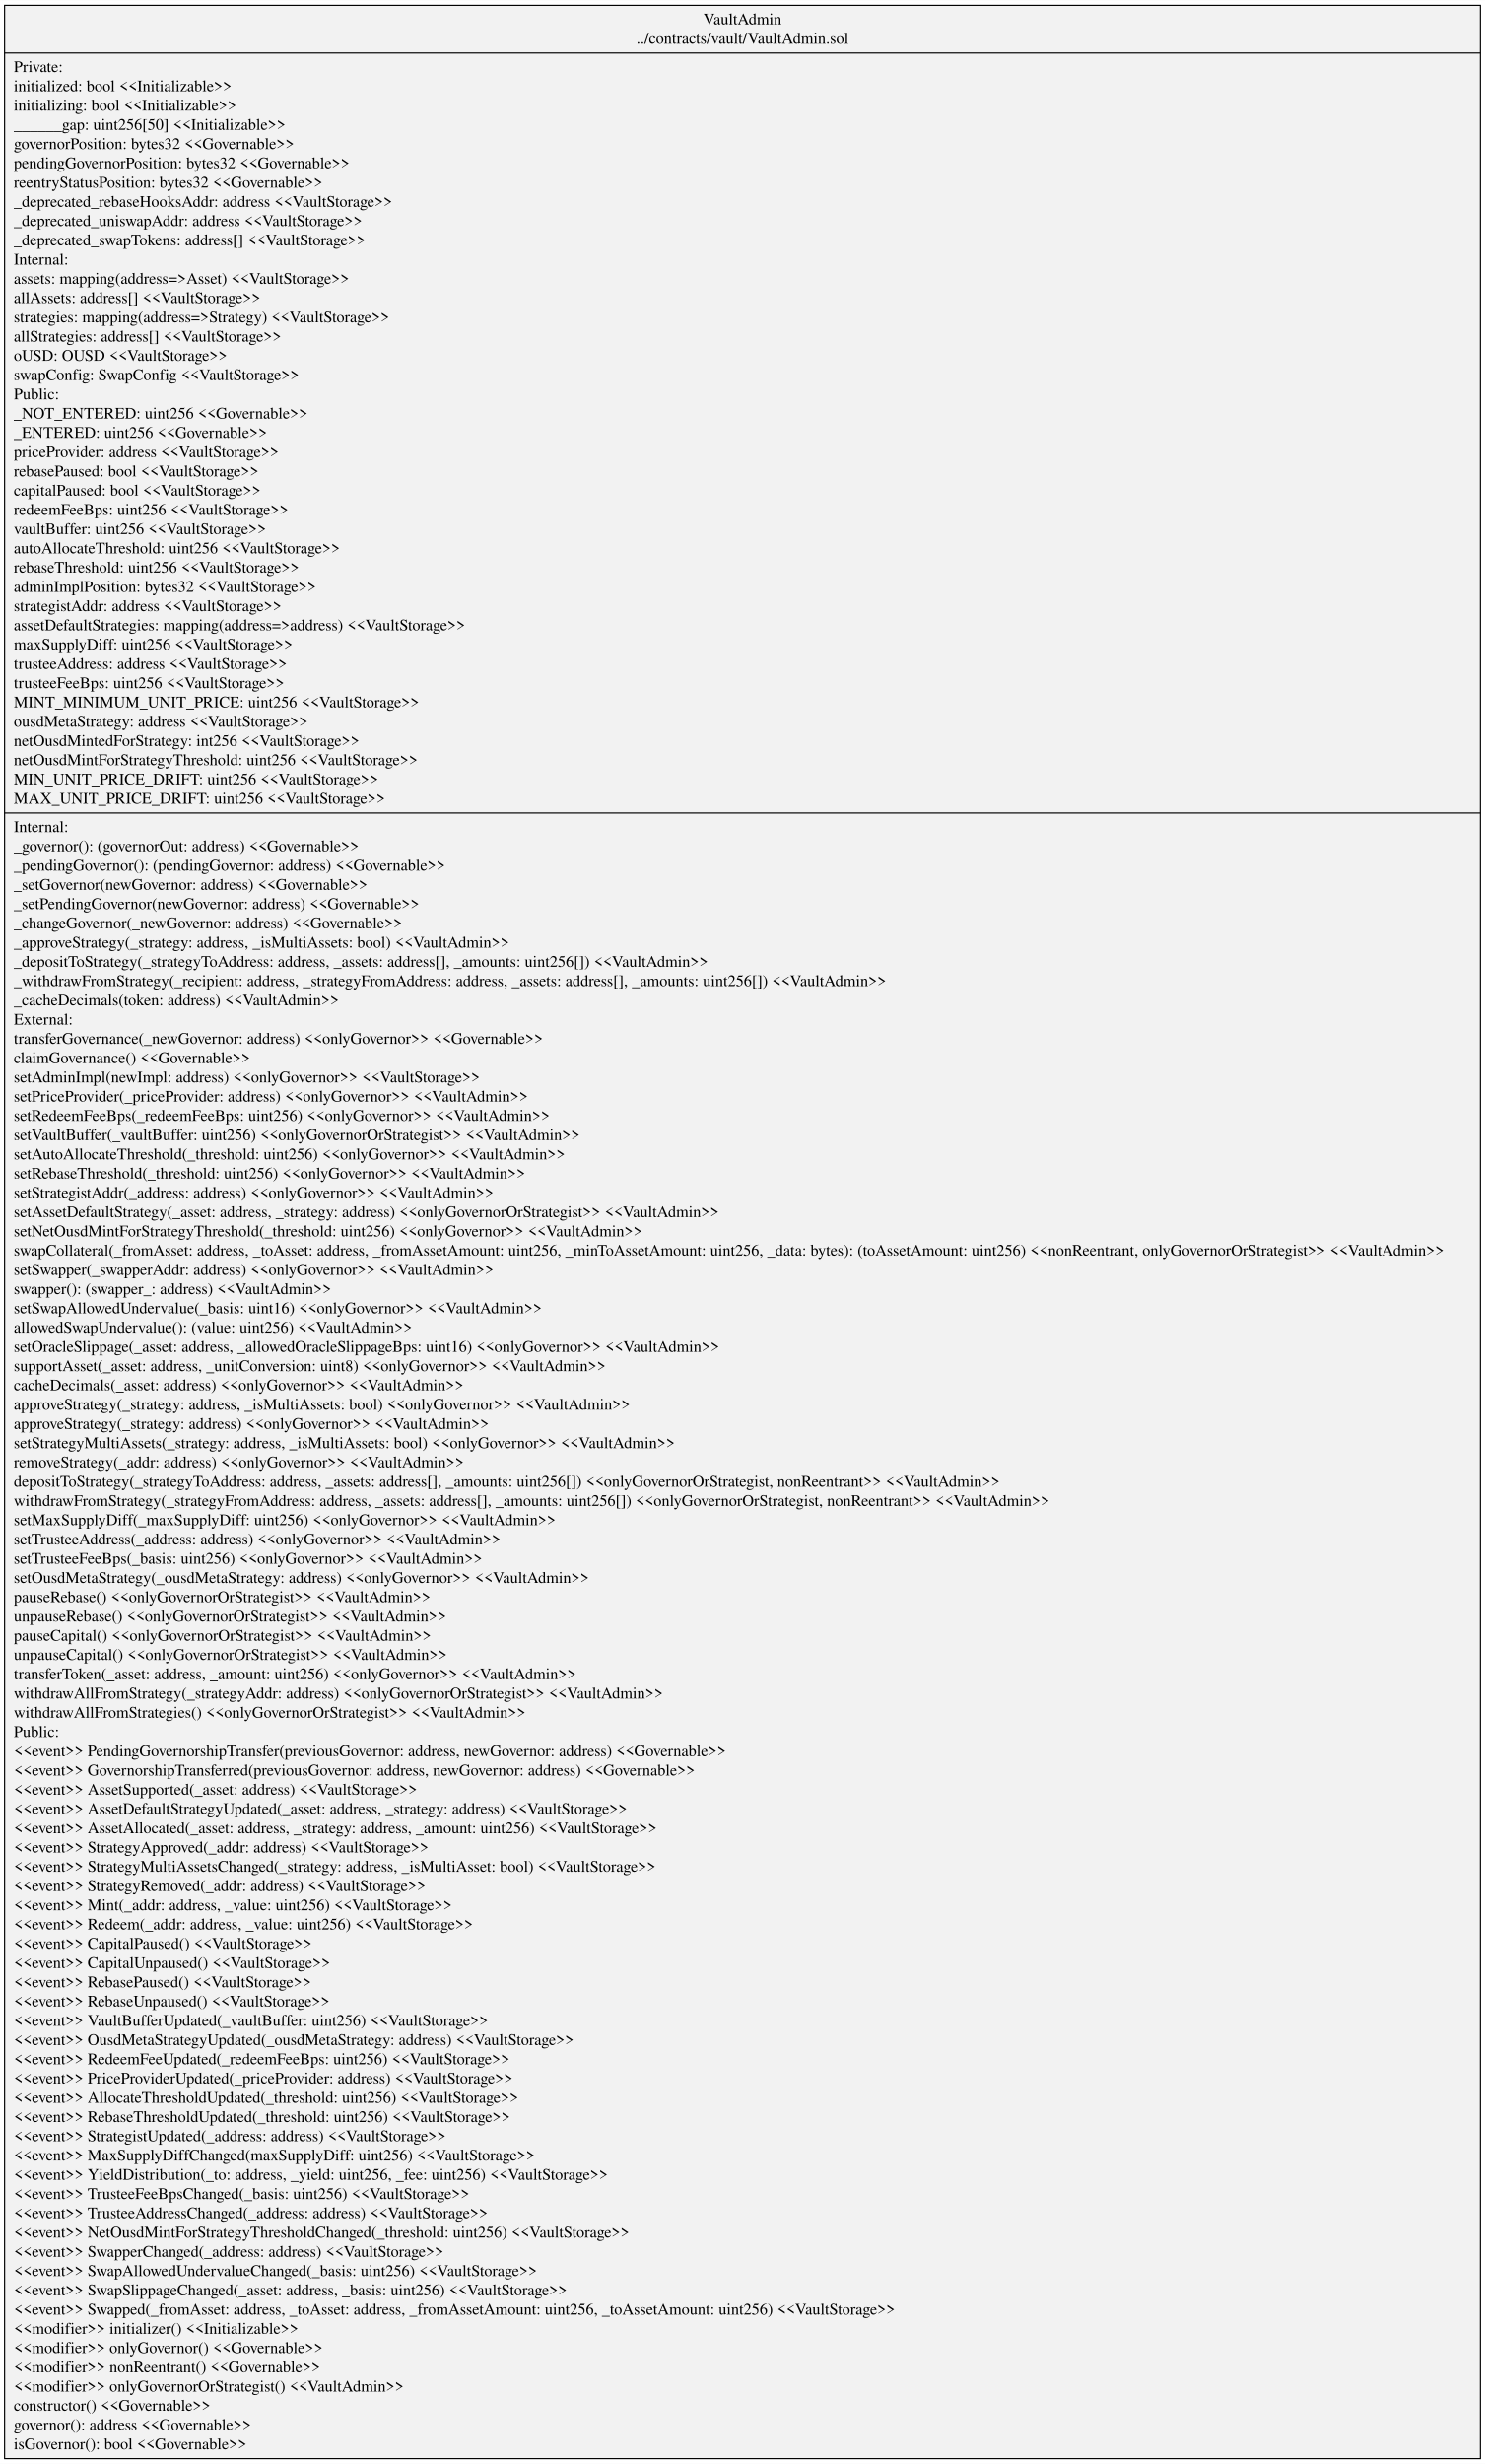
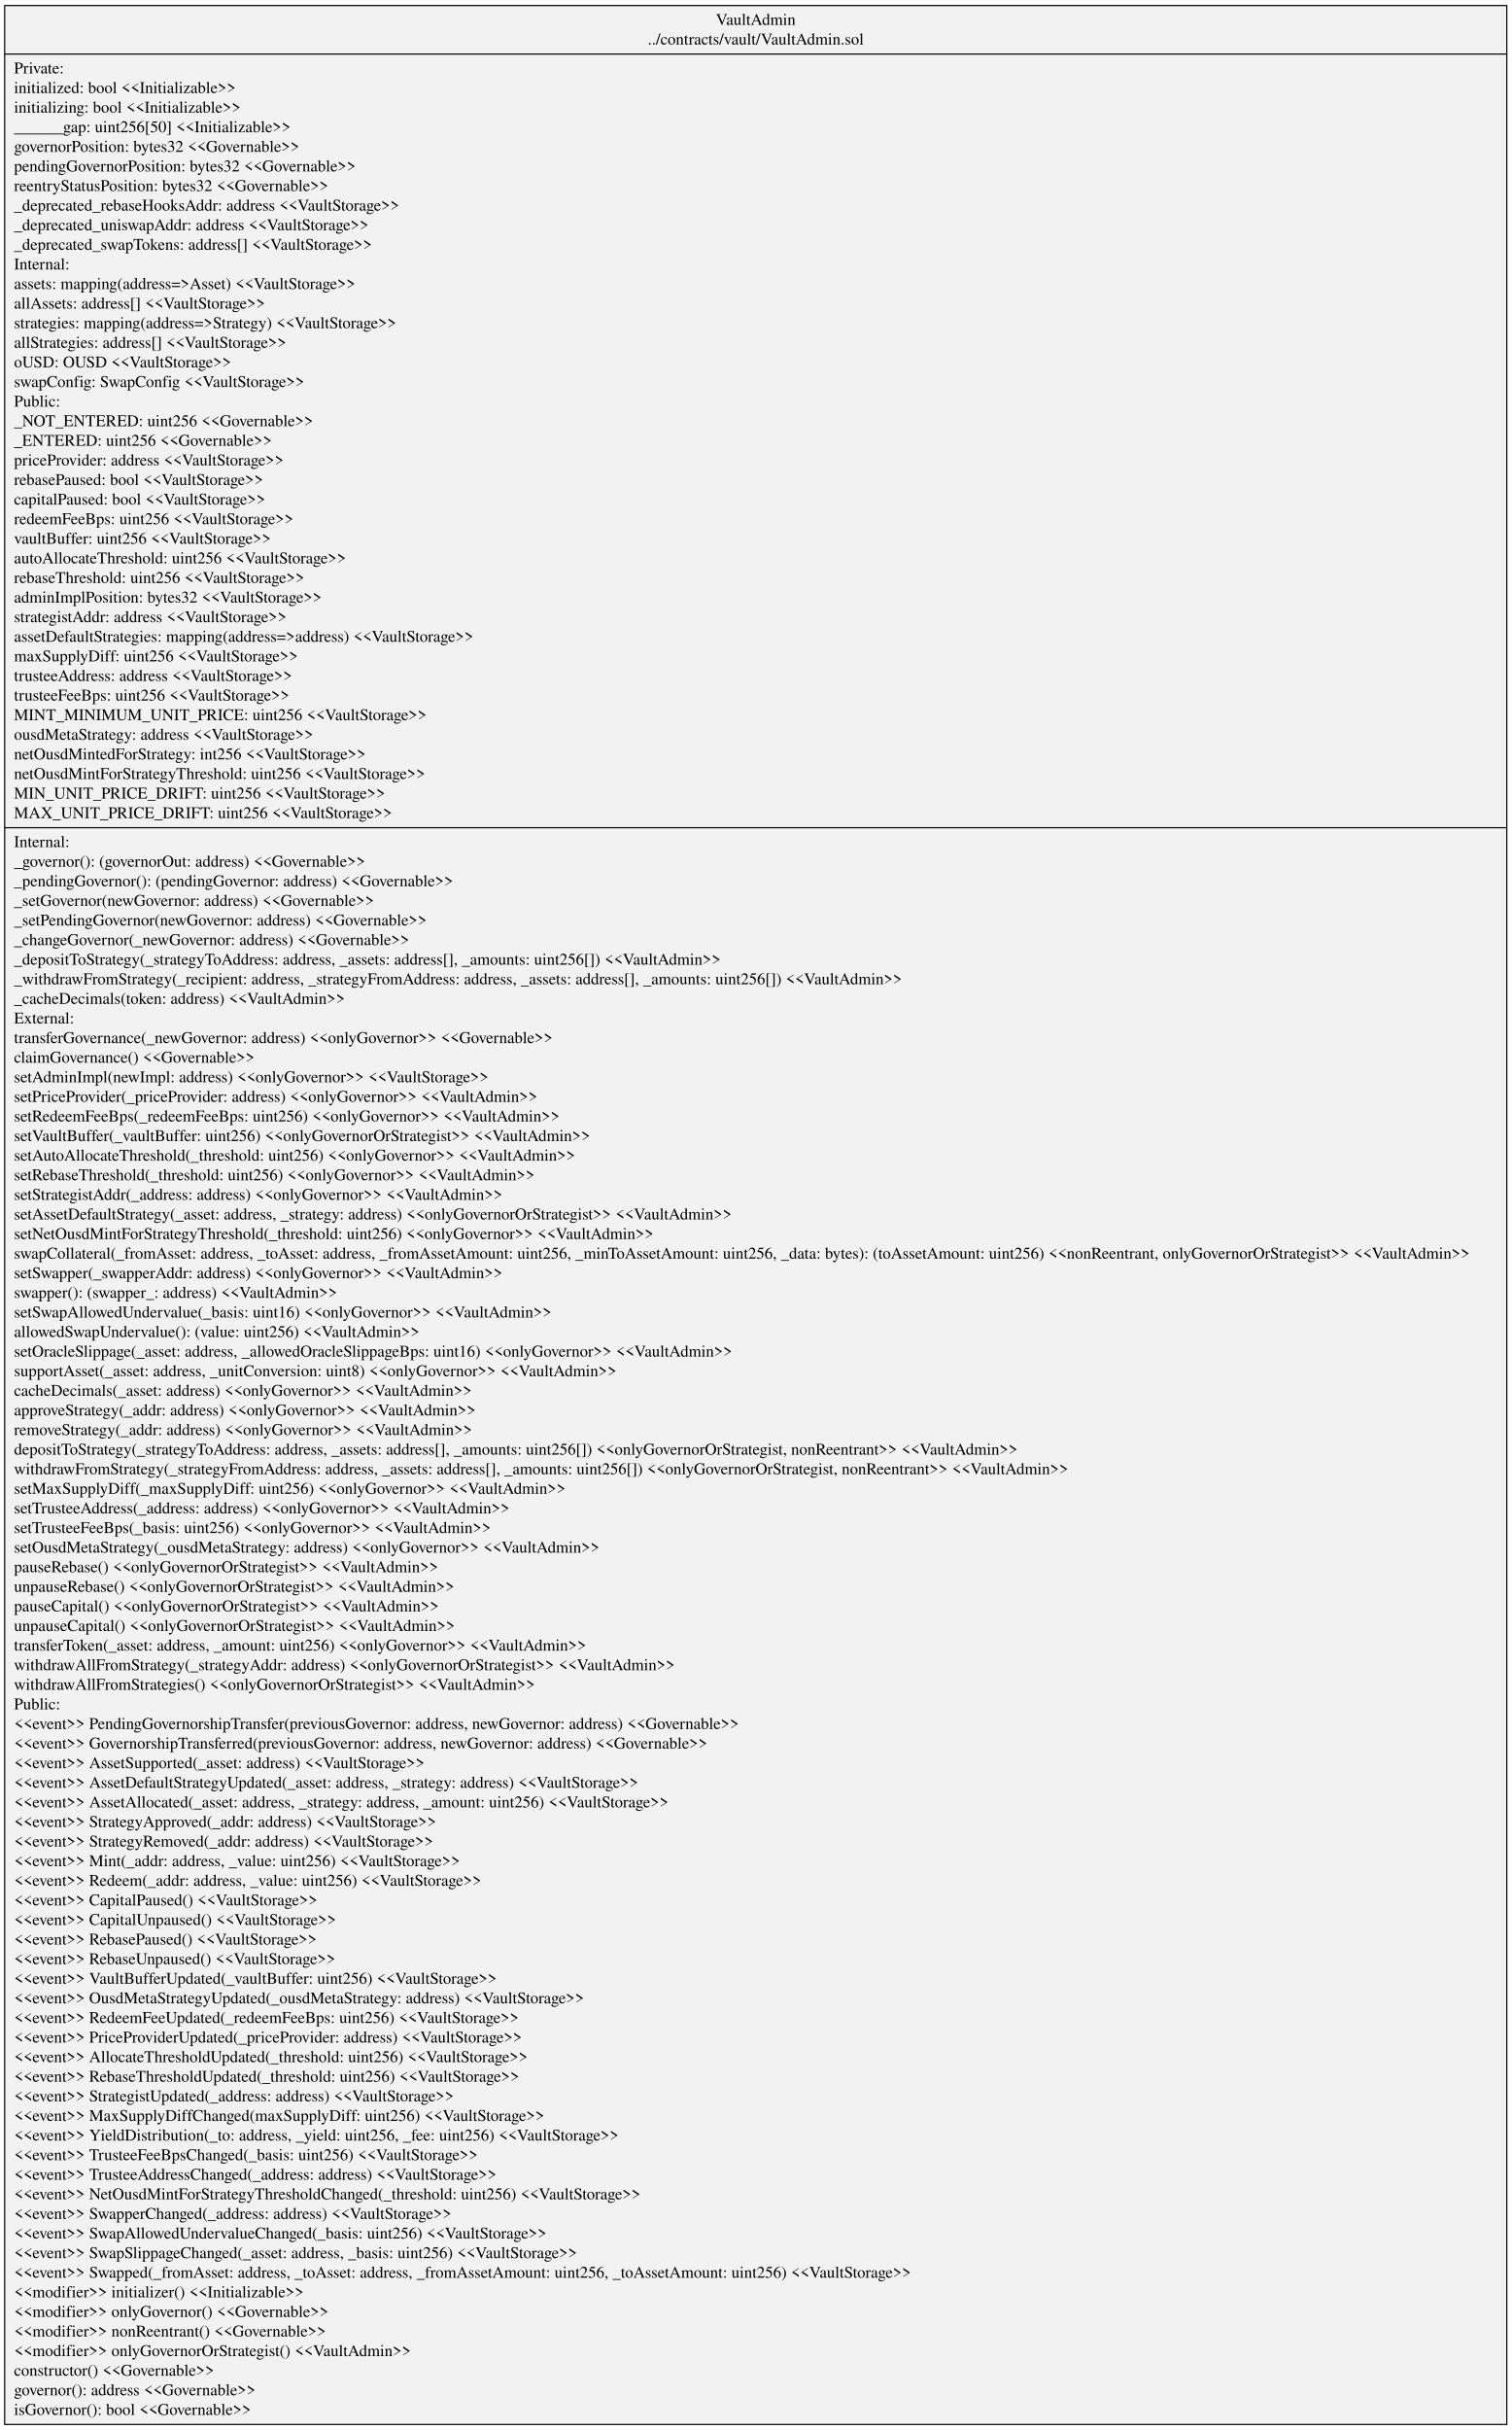
- <svg xmlns="http://www.w3.org/2000/svg" width="1296pt" height="2150pt" viewBox="0.00 0.00 1296.06 2149.80">
-   <g id="graph0" class="graph" transform="scale(1 1) rotate(0) translate(4 2145.8)">
-     <polygon fill="white" stroke="transparent" points="-4,4 -4,-2145.8 1292.06,-2145.8 1292.06,4 -4,4" />
+ <svg xmlns="http://www.w3.org/2000/svg" width="1296pt" height="2083pt" viewBox="0.00 0.00 1296.06 2082.60">
+   <g id="graph0" class="graph" transform="scale(1 1) rotate(0) translate(4 2078.6)">
+     <polygon fill="white" stroke="transparent" points="-4,4 -4,-2078.6 1292.06,-2078.6 1292.06,4 -4,4" />
    <g id="node1" class="node">
-       <polygon fill="#f2f2f2" stroke="black" points="0,-0.5 0,-2141.3 1288.06,-2141.3 1288.06,-0.5 0,-0.5" />
-       <text text-anchor="middle" x="644.03" y="-2124.7" font-family="Times,serif" font-size="14.00">VaultAdmin</text>
-       <text text-anchor="middle" x="644.03" y="-2107.9" font-family="Times,serif" font-size="14.00">../contracts/vault/VaultAdmin.sol</text>
-       <polyline fill="none" stroke="black" points="0,-2099.7 1288.06,-2099.7 " />
-       <text text-anchor="start" x="8" y="-2083.1" font-family="Times,serif" font-size="14.00">Private:</text>
-       <text text-anchor="start" x="8" y="-2066.3" font-family="Times,serif" font-size="14.00">   initialized: bool &lt;&lt;Initializable&gt;&gt;</text>
-       <text text-anchor="start" x="8" y="-2049.5" font-family="Times,serif" font-size="14.00">   initializing: bool &lt;&lt;Initializable&gt;&gt;</text>
-       <text text-anchor="start" x="8" y="-2032.7" font-family="Times,serif" font-size="14.00">   ______gap: uint256[50] &lt;&lt;Initializable&gt;&gt;</text>
-       <text text-anchor="start" x="8" y="-2015.9" font-family="Times,serif" font-size="14.00">   governorPosition: bytes32 &lt;&lt;Governable&gt;&gt;</text>
-       <text text-anchor="start" x="8" y="-1999.1" font-family="Times,serif" font-size="14.00">   pendingGovernorPosition: bytes32 &lt;&lt;Governable&gt;&gt;</text>
-       <text text-anchor="start" x="8" y="-1982.3" font-family="Times,serif" font-size="14.00">   reentryStatusPosition: bytes32 &lt;&lt;Governable&gt;&gt;</text>
-       <text text-anchor="start" x="8" y="-1965.5" font-family="Times,serif" font-size="14.00">   _deprecated_rebaseHooksAddr: address &lt;&lt;VaultStorage&gt;&gt;</text>
-       <text text-anchor="start" x="8" y="-1948.7" font-family="Times,serif" font-size="14.00">   _deprecated_uniswapAddr: address &lt;&lt;VaultStorage&gt;&gt;</text>
-       <text text-anchor="start" x="8" y="-1931.9" font-family="Times,serif" font-size="14.00">   _deprecated_swapTokens: address[] &lt;&lt;VaultStorage&gt;&gt;</text>
-       <text text-anchor="start" x="8" y="-1915.1" font-family="Times,serif" font-size="14.00">Internal:</text>
-       <text text-anchor="start" x="8" y="-1898.3" font-family="Times,serif" font-size="14.00">   assets: mapping(address=&gt;Asset) &lt;&lt;VaultStorage&gt;&gt;</text>
-       <text text-anchor="start" x="8" y="-1881.5" font-family="Times,serif" font-size="14.00">   allAssets: address[] &lt;&lt;VaultStorage&gt;&gt;</text>
-       <text text-anchor="start" x="8" y="-1864.7" font-family="Times,serif" font-size="14.00">   strategies: mapping(address=&gt;Strategy) &lt;&lt;VaultStorage&gt;&gt;</text>
-       <text text-anchor="start" x="8" y="-1847.9" font-family="Times,serif" font-size="14.00">   allStrategies: address[] &lt;&lt;VaultStorage&gt;&gt;</text>
-       <text text-anchor="start" x="8" y="-1831.1" font-family="Times,serif" font-size="14.00">   oUSD: OUSD &lt;&lt;VaultStorage&gt;&gt;</text>
-       <text text-anchor="start" x="8" y="-1814.3" font-family="Times,serif" font-size="14.00">   swapConfig: SwapConfig &lt;&lt;VaultStorage&gt;&gt;</text>
-       <text text-anchor="start" x="8" y="-1797.5" font-family="Times,serif" font-size="14.00">Public:</text>
-       <text text-anchor="start" x="8" y="-1780.7" font-family="Times,serif" font-size="14.00">   _NOT_ENTERED: uint256 &lt;&lt;Governable&gt;&gt;</text>
-       <text text-anchor="start" x="8" y="-1763.9" font-family="Times,serif" font-size="14.00">   _ENTERED: uint256 &lt;&lt;Governable&gt;&gt;</text>
-       <text text-anchor="start" x="8" y="-1747.1" font-family="Times,serif" font-size="14.00">   priceProvider: address &lt;&lt;VaultStorage&gt;&gt;</text>
-       <text text-anchor="start" x="8" y="-1730.3" font-family="Times,serif" font-size="14.00">   rebasePaused: bool &lt;&lt;VaultStorage&gt;&gt;</text>
-       <text text-anchor="start" x="8" y="-1713.5" font-family="Times,serif" font-size="14.00">   capitalPaused: bool &lt;&lt;VaultStorage&gt;&gt;</text>
-       <text text-anchor="start" x="8" y="-1696.7" font-family="Times,serif" font-size="14.00">   redeemFeeBps: uint256 &lt;&lt;VaultStorage&gt;&gt;</text>
-       <text text-anchor="start" x="8" y="-1679.9" font-family="Times,serif" font-size="14.00">   vaultBuffer: uint256 &lt;&lt;VaultStorage&gt;&gt;</text>
-       <text text-anchor="start" x="8" y="-1663.1" font-family="Times,serif" font-size="14.00">   autoAllocateThreshold: uint256 &lt;&lt;VaultStorage&gt;&gt;</text>
-       <text text-anchor="start" x="8" y="-1646.3" font-family="Times,serif" font-size="14.00">   rebaseThreshold: uint256 &lt;&lt;VaultStorage&gt;&gt;</text>
-       <text text-anchor="start" x="8" y="-1629.5" font-family="Times,serif" font-size="14.00">   adminImplPosition: bytes32 &lt;&lt;VaultStorage&gt;&gt;</text>
-       <text text-anchor="start" x="8" y="-1612.7" font-family="Times,serif" font-size="14.00">   strategistAddr: address &lt;&lt;VaultStorage&gt;&gt;</text>
-       <text text-anchor="start" x="8" y="-1595.9" font-family="Times,serif" font-size="14.00">   assetDefaultStrategies: mapping(address=&gt;address) &lt;&lt;VaultStorage&gt;&gt;</text>
-       <text text-anchor="start" x="8" y="-1579.1" font-family="Times,serif" font-size="14.00">   maxSupplyDiff: uint256 &lt;&lt;VaultStorage&gt;&gt;</text>
-       <text text-anchor="start" x="8" y="-1562.3" font-family="Times,serif" font-size="14.00">   trusteeAddress: address &lt;&lt;VaultStorage&gt;&gt;</text>
-       <text text-anchor="start" x="8" y="-1545.5" font-family="Times,serif" font-size="14.00">   trusteeFeeBps: uint256 &lt;&lt;VaultStorage&gt;&gt;</text>
-       <text text-anchor="start" x="8" y="-1528.7" font-family="Times,serif" font-size="14.00">   MINT_MINIMUM_UNIT_PRICE: uint256 &lt;&lt;VaultStorage&gt;&gt;</text>
-       <text text-anchor="start" x="8" y="-1511.9" font-family="Times,serif" font-size="14.00">   ousdMetaStrategy: address &lt;&lt;VaultStorage&gt;&gt;</text>
-       <text text-anchor="start" x="8" y="-1495.1" font-family="Times,serif" font-size="14.00">   netOusdMintedForStrategy: int256 &lt;&lt;VaultStorage&gt;&gt;</text>
-       <text text-anchor="start" x="8" y="-1478.3" font-family="Times,serif" font-size="14.00">   netOusdMintForStrategyThreshold: uint256 &lt;&lt;VaultStorage&gt;&gt;</text>
-       <text text-anchor="start" x="8" y="-1461.5" font-family="Times,serif" font-size="14.00">   MIN_UNIT_PRICE_DRIFT: uint256 &lt;&lt;VaultStorage&gt;&gt;</text>
-       <text text-anchor="start" x="8" y="-1444.7" font-family="Times,serif" font-size="14.00">   MAX_UNIT_PRICE_DRIFT: uint256 &lt;&lt;VaultStorage&gt;&gt;</text>
-       <polyline fill="none" stroke="black" points="0,-1436.5 1288.06,-1436.5 " />
-       <text text-anchor="start" x="8" y="-1419.9" font-family="Times,serif" font-size="14.00">Internal:</text>
-       <text text-anchor="start" x="8" y="-1403.1" font-family="Times,serif" font-size="14.00">    _governor(): (governorOut: address) &lt;&lt;Governable&gt;&gt;</text>
-       <text text-anchor="start" x="8" y="-1386.3" font-family="Times,serif" font-size="14.00">    _pendingGovernor(): (pendingGovernor: address) &lt;&lt;Governable&gt;&gt;</text>
-       <text text-anchor="start" x="8" y="-1369.5" font-family="Times,serif" font-size="14.00">    _setGovernor(newGovernor: address) &lt;&lt;Governable&gt;&gt;</text>
-       <text text-anchor="start" x="8" y="-1352.7" font-family="Times,serif" font-size="14.00">    _setPendingGovernor(newGovernor: address) &lt;&lt;Governable&gt;&gt;</text>
-       <text text-anchor="start" x="8" y="-1335.9" font-family="Times,serif" font-size="14.00">    _changeGovernor(_newGovernor: address) &lt;&lt;Governable&gt;&gt;</text>
-       <text text-anchor="start" x="8" y="-1319.1" font-family="Times,serif" font-size="14.00">    _approveStrategy(_strategy: address, _isMultiAssets: bool) &lt;&lt;VaultAdmin&gt;&gt;</text>
-       <text text-anchor="start" x="8" y="-1302.3" font-family="Times,serif" font-size="14.00">    _depositToStrategy(_strategyToAddress: address, _assets: address[], _amounts: uint256[]) &lt;&lt;VaultAdmin&gt;&gt;</text>
-       <text text-anchor="start" x="8" y="-1285.5" font-family="Times,serif" font-size="14.00">    _withdrawFromStrategy(_recipient: address, _strategyFromAddress: address, _assets: address[], _amounts: uint256[]) &lt;&lt;VaultAdmin&gt;&gt;</text>
-       <text text-anchor="start" x="8" y="-1268.7" font-family="Times,serif" font-size="14.00">    _cacheDecimals(token: address) &lt;&lt;VaultAdmin&gt;&gt;</text>
-       <text text-anchor="start" x="8" y="-1251.9" font-family="Times,serif" font-size="14.00">External:</text>
-       <text text-anchor="start" x="8" y="-1235.1" font-family="Times,serif" font-size="14.00">    transferGovernance(_newGovernor: address) &lt;&lt;onlyGovernor&gt;&gt; &lt;&lt;Governable&gt;&gt;</text>
-       <text text-anchor="start" x="8" y="-1218.3" font-family="Times,serif" font-size="14.00">    claimGovernance() &lt;&lt;Governable&gt;&gt;</text>
-       <text text-anchor="start" x="8" y="-1201.5" font-family="Times,serif" font-size="14.00">    setAdminImpl(newImpl: address) &lt;&lt;onlyGovernor&gt;&gt; &lt;&lt;VaultStorage&gt;&gt;</text>
-       <text text-anchor="start" x="8" y="-1184.7" font-family="Times,serif" font-size="14.00">    setPriceProvider(_priceProvider: address) &lt;&lt;onlyGovernor&gt;&gt; &lt;&lt;VaultAdmin&gt;&gt;</text>
-       <text text-anchor="start" x="8" y="-1167.9" font-family="Times,serif" font-size="14.00">    setRedeemFeeBps(_redeemFeeBps: uint256) &lt;&lt;onlyGovernor&gt;&gt; &lt;&lt;VaultAdmin&gt;&gt;</text>
-       <text text-anchor="start" x="8" y="-1151.1" font-family="Times,serif" font-size="14.00">    setVaultBuffer(_vaultBuffer: uint256) &lt;&lt;onlyGovernorOrStrategist&gt;&gt; &lt;&lt;VaultAdmin&gt;&gt;</text>
-       <text text-anchor="start" x="8" y="-1134.3" font-family="Times,serif" font-size="14.00">    setAutoAllocateThreshold(_threshold: uint256) &lt;&lt;onlyGovernor&gt;&gt; &lt;&lt;VaultAdmin&gt;&gt;</text>
-       <text text-anchor="start" x="8" y="-1117.5" font-family="Times,serif" font-size="14.00">    setRebaseThreshold(_threshold: uint256) &lt;&lt;onlyGovernor&gt;&gt; &lt;&lt;VaultAdmin&gt;&gt;</text>
-       <text text-anchor="start" x="8" y="-1100.7" font-family="Times,serif" font-size="14.00">    setStrategistAddr(_address: address) &lt;&lt;onlyGovernor&gt;&gt; &lt;&lt;VaultAdmin&gt;&gt;</text>
-       <text text-anchor="start" x="8" y="-1083.9" font-family="Times,serif" font-size="14.00">    setAssetDefaultStrategy(_asset: address, _strategy: address) &lt;&lt;onlyGovernorOrStrategist&gt;&gt; &lt;&lt;VaultAdmin&gt;&gt;</text>
-       <text text-anchor="start" x="8" y="-1067.1" font-family="Times,serif" font-size="14.00">    setNetOusdMintForStrategyThreshold(_threshold: uint256) &lt;&lt;onlyGovernor&gt;&gt; &lt;&lt;VaultAdmin&gt;&gt;</text>
-       <text text-anchor="start" x="8" y="-1050.3" font-family="Times,serif" font-size="14.00">    swapCollateral(_fromAsset: address, _toAsset: address, _fromAssetAmount: uint256, _minToAssetAmount: uint256, _data: bytes): (toAssetAmount: uint256) &lt;&lt;nonReentrant, onlyGovernorOrStrategist&gt;&gt; &lt;&lt;VaultAdmin&gt;&gt;</text>
-       <text text-anchor="start" x="8" y="-1033.5" font-family="Times,serif" font-size="14.00">    setSwapper(_swapperAddr: address) &lt;&lt;onlyGovernor&gt;&gt; &lt;&lt;VaultAdmin&gt;&gt;</text>
-       <text text-anchor="start" x="8" y="-1016.7" font-family="Times,serif" font-size="14.00">    swapper(): (swapper_: address) &lt;&lt;VaultAdmin&gt;&gt;</text>
-       <text text-anchor="start" x="8" y="-999.9" font-family="Times,serif" font-size="14.00">    setSwapAllowedUndervalue(_basis: uint16) &lt;&lt;onlyGovernor&gt;&gt; &lt;&lt;VaultAdmin&gt;&gt;</text>
-       <text text-anchor="start" x="8" y="-983.1" font-family="Times,serif" font-size="14.00">    allowedSwapUndervalue(): (value: uint256) &lt;&lt;VaultAdmin&gt;&gt;</text>
-       <text text-anchor="start" x="8" y="-966.3" font-family="Times,serif" font-size="14.00">    setOracleSlippage(_asset: address, _allowedOracleSlippageBps: uint16) &lt;&lt;onlyGovernor&gt;&gt; &lt;&lt;VaultAdmin&gt;&gt;</text>
-       <text text-anchor="start" x="8" y="-949.5" font-family="Times,serif" font-size="14.00">    supportAsset(_asset: address, _unitConversion: uint8) &lt;&lt;onlyGovernor&gt;&gt; &lt;&lt;VaultAdmin&gt;&gt;</text>
-       <text text-anchor="start" x="8" y="-932.7" font-family="Times,serif" font-size="14.00">    cacheDecimals(_asset: address) &lt;&lt;onlyGovernor&gt;&gt; &lt;&lt;VaultAdmin&gt;&gt;</text>
-       <text text-anchor="start" x="8" y="-915.9" font-family="Times,serif" font-size="14.00">    approveStrategy(_strategy: address, _isMultiAssets: bool) &lt;&lt;onlyGovernor&gt;&gt; &lt;&lt;VaultAdmin&gt;&gt;</text>
-       <text text-anchor="start" x="8" y="-899.1" font-family="Times,serif" font-size="14.00">    approveStrategy(_strategy: address) &lt;&lt;onlyGovernor&gt;&gt; &lt;&lt;VaultAdmin&gt;&gt;</text>
-       <text text-anchor="start" x="8" y="-882.3" font-family="Times,serif" font-size="14.00">    setStrategyMultiAssets(_strategy: address, _isMultiAssets: bool) &lt;&lt;onlyGovernor&gt;&gt; &lt;&lt;VaultAdmin&gt;&gt;</text>
-       <text text-anchor="start" x="8" y="-865.5" font-family="Times,serif" font-size="14.00">    removeStrategy(_addr: address) &lt;&lt;onlyGovernor&gt;&gt; &lt;&lt;VaultAdmin&gt;&gt;</text>
-       <text text-anchor="start" x="8" y="-848.7" font-family="Times,serif" font-size="14.00">    depositToStrategy(_strategyToAddress: address, _assets: address[], _amounts: uint256[]) &lt;&lt;onlyGovernorOrStrategist, nonReentrant&gt;&gt; &lt;&lt;VaultAdmin&gt;&gt;</text>
-       <text text-anchor="start" x="8" y="-831.9" font-family="Times,serif" font-size="14.00">    withdrawFromStrategy(_strategyFromAddress: address, _assets: address[], _amounts: uint256[]) &lt;&lt;onlyGovernorOrStrategist, nonReentrant&gt;&gt; &lt;&lt;VaultAdmin&gt;&gt;</text>
-       <text text-anchor="start" x="8" y="-815.1" font-family="Times,serif" font-size="14.00">    setMaxSupplyDiff(_maxSupplyDiff: uint256) &lt;&lt;onlyGovernor&gt;&gt; &lt;&lt;VaultAdmin&gt;&gt;</text>
-       <text text-anchor="start" x="8" y="-798.3" font-family="Times,serif" font-size="14.00">    setTrusteeAddress(_address: address) &lt;&lt;onlyGovernor&gt;&gt; &lt;&lt;VaultAdmin&gt;&gt;</text>
-       <text text-anchor="start" x="8" y="-781.5" font-family="Times,serif" font-size="14.00">    setTrusteeFeeBps(_basis: uint256) &lt;&lt;onlyGovernor&gt;&gt; &lt;&lt;VaultAdmin&gt;&gt;</text>
-       <text text-anchor="start" x="8" y="-764.7" font-family="Times,serif" font-size="14.00">    setOusdMetaStrategy(_ousdMetaStrategy: address) &lt;&lt;onlyGovernor&gt;&gt; &lt;&lt;VaultAdmin&gt;&gt;</text>
-       <text text-anchor="start" x="8" y="-747.9" font-family="Times,serif" font-size="14.00">    pauseRebase() &lt;&lt;onlyGovernorOrStrategist&gt;&gt; &lt;&lt;VaultAdmin&gt;&gt;</text>
-       <text text-anchor="start" x="8" y="-731.1" font-family="Times,serif" font-size="14.00">    unpauseRebase() &lt;&lt;onlyGovernorOrStrategist&gt;&gt; &lt;&lt;VaultAdmin&gt;&gt;</text>
-       <text text-anchor="start" x="8" y="-714.3" font-family="Times,serif" font-size="14.00">    pauseCapital() &lt;&lt;onlyGovernorOrStrategist&gt;&gt; &lt;&lt;VaultAdmin&gt;&gt;</text>
-       <text text-anchor="start" x="8" y="-697.5" font-family="Times,serif" font-size="14.00">    unpauseCapital() &lt;&lt;onlyGovernorOrStrategist&gt;&gt; &lt;&lt;VaultAdmin&gt;&gt;</text>
-       <text text-anchor="start" x="8" y="-680.7" font-family="Times,serif" font-size="14.00">    transferToken(_asset: address, _amount: uint256) &lt;&lt;onlyGovernor&gt;&gt; &lt;&lt;VaultAdmin&gt;&gt;</text>
-       <text text-anchor="start" x="8" y="-663.9" font-family="Times,serif" font-size="14.00">    withdrawAllFromStrategy(_strategyAddr: address) &lt;&lt;onlyGovernorOrStrategist&gt;&gt; &lt;&lt;VaultAdmin&gt;&gt;</text>
-       <text text-anchor="start" x="8" y="-647.1" font-family="Times,serif" font-size="14.00">    withdrawAllFromStrategies() &lt;&lt;onlyGovernorOrStrategist&gt;&gt; &lt;&lt;VaultAdmin&gt;&gt;</text>
-       <text text-anchor="start" x="8" y="-630.3" font-family="Times,serif" font-size="14.00">Public:</text>
-       <text text-anchor="start" x="8" y="-613.5" font-family="Times,serif" font-size="14.00">    &lt;&lt;event&gt;&gt; PendingGovernorshipTransfer(previousGovernor: address, newGovernor: address) &lt;&lt;Governable&gt;&gt;</text>
-       <text text-anchor="start" x="8" y="-596.7" font-family="Times,serif" font-size="14.00">    &lt;&lt;event&gt;&gt; GovernorshipTransferred(previousGovernor: address, newGovernor: address) &lt;&lt;Governable&gt;&gt;</text>
-       <text text-anchor="start" x="8" y="-579.9" font-family="Times,serif" font-size="14.00">    &lt;&lt;event&gt;&gt; AssetSupported(_asset: address) &lt;&lt;VaultStorage&gt;&gt;</text>
-       <text text-anchor="start" x="8" y="-563.1" font-family="Times,serif" font-size="14.00">    &lt;&lt;event&gt;&gt; AssetDefaultStrategyUpdated(_asset: address, _strategy: address) &lt;&lt;VaultStorage&gt;&gt;</text>
-       <text text-anchor="start" x="8" y="-546.3" font-family="Times,serif" font-size="14.00">    &lt;&lt;event&gt;&gt; AssetAllocated(_asset: address, _strategy: address, _amount: uint256) &lt;&lt;VaultStorage&gt;&gt;</text>
-       <text text-anchor="start" x="8" y="-529.5" font-family="Times,serif" font-size="14.00">    &lt;&lt;event&gt;&gt; StrategyApproved(_addr: address) &lt;&lt;VaultStorage&gt;&gt;</text>
-       <text text-anchor="start" x="8" y="-512.7" font-family="Times,serif" font-size="14.00">    &lt;&lt;event&gt;&gt; StrategyMultiAssetsChanged(_strategy: address, _isMultiAsset: bool) &lt;&lt;VaultStorage&gt;&gt;</text>
+       <polygon fill="#f2f2f2" stroke="black" points="0,-0.5 0,-2074.1 1288.06,-2074.1 1288.06,-0.5 0,-0.5" />
+       <text text-anchor="middle" x="644.03" y="-2057.5" font-family="Times,serif" font-size="14.00">VaultAdmin</text>
+       <text text-anchor="middle" x="644.03" y="-2040.7" font-family="Times,serif" font-size="14.00">../contracts/vault/VaultAdmin.sol</text>
+       <polyline fill="none" stroke="black" points="0,-2032.5 1288.06,-2032.5 " />
+       <text text-anchor="start" x="8" y="-2015.9" font-family="Times,serif" font-size="14.00">Private:</text>
+       <text text-anchor="start" x="8" y="-1999.1" font-family="Times,serif" font-size="14.00">   initialized: bool &lt;&lt;Initializable&gt;&gt;</text>
+       <text text-anchor="start" x="8" y="-1982.3" font-family="Times,serif" font-size="14.00">   initializing: bool &lt;&lt;Initializable&gt;&gt;</text>
+       <text text-anchor="start" x="8" y="-1965.5" font-family="Times,serif" font-size="14.00">   ______gap: uint256[50] &lt;&lt;Initializable&gt;&gt;</text>
+       <text text-anchor="start" x="8" y="-1948.7" font-family="Times,serif" font-size="14.00">   governorPosition: bytes32 &lt;&lt;Governable&gt;&gt;</text>
+       <text text-anchor="start" x="8" y="-1931.9" font-family="Times,serif" font-size="14.00">   pendingGovernorPosition: bytes32 &lt;&lt;Governable&gt;&gt;</text>
+       <text text-anchor="start" x="8" y="-1915.1" font-family="Times,serif" font-size="14.00">   reentryStatusPosition: bytes32 &lt;&lt;Governable&gt;&gt;</text>
+       <text text-anchor="start" x="8" y="-1898.3" font-family="Times,serif" font-size="14.00">   _deprecated_rebaseHooksAddr: address &lt;&lt;VaultStorage&gt;&gt;</text>
+       <text text-anchor="start" x="8" y="-1881.5" font-family="Times,serif" font-size="14.00">   _deprecated_uniswapAddr: address &lt;&lt;VaultStorage&gt;&gt;</text>
+       <text text-anchor="start" x="8" y="-1864.7" font-family="Times,serif" font-size="14.00">   _deprecated_swapTokens: address[] &lt;&lt;VaultStorage&gt;&gt;</text>
+       <text text-anchor="start" x="8" y="-1847.9" font-family="Times,serif" font-size="14.00">Internal:</text>
+       <text text-anchor="start" x="8" y="-1831.1" font-family="Times,serif" font-size="14.00">   assets: mapping(address=&gt;Asset) &lt;&lt;VaultStorage&gt;&gt;</text>
+       <text text-anchor="start" x="8" y="-1814.3" font-family="Times,serif" font-size="14.00">   allAssets: address[] &lt;&lt;VaultStorage&gt;&gt;</text>
+       <text text-anchor="start" x="8" y="-1797.5" font-family="Times,serif" font-size="14.00">   strategies: mapping(address=&gt;Strategy) &lt;&lt;VaultStorage&gt;&gt;</text>
+       <text text-anchor="start" x="8" y="-1780.7" font-family="Times,serif" font-size="14.00">   allStrategies: address[] &lt;&lt;VaultStorage&gt;&gt;</text>
+       <text text-anchor="start" x="8" y="-1763.9" font-family="Times,serif" font-size="14.00">   oUSD: OUSD &lt;&lt;VaultStorage&gt;&gt;</text>
+       <text text-anchor="start" x="8" y="-1747.1" font-family="Times,serif" font-size="14.00">   swapConfig: SwapConfig &lt;&lt;VaultStorage&gt;&gt;</text>
+       <text text-anchor="start" x="8" y="-1730.3" font-family="Times,serif" font-size="14.00">Public:</text>
+       <text text-anchor="start" x="8" y="-1713.5" font-family="Times,serif" font-size="14.00">   _NOT_ENTERED: uint256 &lt;&lt;Governable&gt;&gt;</text>
+       <text text-anchor="start" x="8" y="-1696.7" font-family="Times,serif" font-size="14.00">   _ENTERED: uint256 &lt;&lt;Governable&gt;&gt;</text>
+       <text text-anchor="start" x="8" y="-1679.9" font-family="Times,serif" font-size="14.00">   priceProvider: address &lt;&lt;VaultStorage&gt;&gt;</text>
+       <text text-anchor="start" x="8" y="-1663.1" font-family="Times,serif" font-size="14.00">   rebasePaused: bool &lt;&lt;VaultStorage&gt;&gt;</text>
+       <text text-anchor="start" x="8" y="-1646.3" font-family="Times,serif" font-size="14.00">   capitalPaused: bool &lt;&lt;VaultStorage&gt;&gt;</text>
+       <text text-anchor="start" x="8" y="-1629.5" font-family="Times,serif" font-size="14.00">   redeemFeeBps: uint256 &lt;&lt;VaultStorage&gt;&gt;</text>
+       <text text-anchor="start" x="8" y="-1612.7" font-family="Times,serif" font-size="14.00">   vaultBuffer: uint256 &lt;&lt;VaultStorage&gt;&gt;</text>
+       <text text-anchor="start" x="8" y="-1595.9" font-family="Times,serif" font-size="14.00">   autoAllocateThreshold: uint256 &lt;&lt;VaultStorage&gt;&gt;</text>
+       <text text-anchor="start" x="8" y="-1579.1" font-family="Times,serif" font-size="14.00">   rebaseThreshold: uint256 &lt;&lt;VaultStorage&gt;&gt;</text>
+       <text text-anchor="start" x="8" y="-1562.3" font-family="Times,serif" font-size="14.00">   adminImplPosition: bytes32 &lt;&lt;VaultStorage&gt;&gt;</text>
+       <text text-anchor="start" x="8" y="-1545.5" font-family="Times,serif" font-size="14.00">   strategistAddr: address &lt;&lt;VaultStorage&gt;&gt;</text>
+       <text text-anchor="start" x="8" y="-1528.7" font-family="Times,serif" font-size="14.00">   assetDefaultStrategies: mapping(address=&gt;address) &lt;&lt;VaultStorage&gt;&gt;</text>
+       <text text-anchor="start" x="8" y="-1511.9" font-family="Times,serif" font-size="14.00">   maxSupplyDiff: uint256 &lt;&lt;VaultStorage&gt;&gt;</text>
+       <text text-anchor="start" x="8" y="-1495.1" font-family="Times,serif" font-size="14.00">   trusteeAddress: address &lt;&lt;VaultStorage&gt;&gt;</text>
+       <text text-anchor="start" x="8" y="-1478.3" font-family="Times,serif" font-size="14.00">   trusteeFeeBps: uint256 &lt;&lt;VaultStorage&gt;&gt;</text>
+       <text text-anchor="start" x="8" y="-1461.5" font-family="Times,serif" font-size="14.00">   MINT_MINIMUM_UNIT_PRICE: uint256 &lt;&lt;VaultStorage&gt;&gt;</text>
+       <text text-anchor="start" x="8" y="-1444.7" font-family="Times,serif" font-size="14.00">   ousdMetaStrategy: address &lt;&lt;VaultStorage&gt;&gt;</text>
+       <text text-anchor="start" x="8" y="-1427.9" font-family="Times,serif" font-size="14.00">   netOusdMintedForStrategy: int256 &lt;&lt;VaultStorage&gt;&gt;</text>
+       <text text-anchor="start" x="8" y="-1411.1" font-family="Times,serif" font-size="14.00">   netOusdMintForStrategyThreshold: uint256 &lt;&lt;VaultStorage&gt;&gt;</text>
+       <text text-anchor="start" x="8" y="-1394.3" font-family="Times,serif" font-size="14.00">   MIN_UNIT_PRICE_DRIFT: uint256 &lt;&lt;VaultStorage&gt;&gt;</text>
+       <text text-anchor="start" x="8" y="-1377.5" font-family="Times,serif" font-size="14.00">   MAX_UNIT_PRICE_DRIFT: uint256 &lt;&lt;VaultStorage&gt;&gt;</text>
+       <polyline fill="none" stroke="black" points="0,-1369.3 1288.06,-1369.3 " />
+       <text text-anchor="start" x="8" y="-1352.7" font-family="Times,serif" font-size="14.00">Internal:</text>
+       <text text-anchor="start" x="8" y="-1335.9" font-family="Times,serif" font-size="14.00">    _governor(): (governorOut: address) &lt;&lt;Governable&gt;&gt;</text>
+       <text text-anchor="start" x="8" y="-1319.1" font-family="Times,serif" font-size="14.00">    _pendingGovernor(): (pendingGovernor: address) &lt;&lt;Governable&gt;&gt;</text>
+       <text text-anchor="start" x="8" y="-1302.3" font-family="Times,serif" font-size="14.00">    _setGovernor(newGovernor: address) &lt;&lt;Governable&gt;&gt;</text>
+       <text text-anchor="start" x="8" y="-1285.5" font-family="Times,serif" font-size="14.00">    _setPendingGovernor(newGovernor: address) &lt;&lt;Governable&gt;&gt;</text>
+       <text text-anchor="start" x="8" y="-1268.7" font-family="Times,serif" font-size="14.00">    _changeGovernor(_newGovernor: address) &lt;&lt;Governable&gt;&gt;</text>
+       <text text-anchor="start" x="8" y="-1251.9" font-family="Times,serif" font-size="14.00">    _depositToStrategy(_strategyToAddress: address, _assets: address[], _amounts: uint256[]) &lt;&lt;VaultAdmin&gt;&gt;</text>
+       <text text-anchor="start" x="8" y="-1235.1" font-family="Times,serif" font-size="14.00">    _withdrawFromStrategy(_recipient: address, _strategyFromAddress: address, _assets: address[], _amounts: uint256[]) &lt;&lt;VaultAdmin&gt;&gt;</text>
+       <text text-anchor="start" x="8" y="-1218.3" font-family="Times,serif" font-size="14.00">    _cacheDecimals(token: address) &lt;&lt;VaultAdmin&gt;&gt;</text>
+       <text text-anchor="start" x="8" y="-1201.5" font-family="Times,serif" font-size="14.00">External:</text>
+       <text text-anchor="start" x="8" y="-1184.7" font-family="Times,serif" font-size="14.00">    transferGovernance(_newGovernor: address) &lt;&lt;onlyGovernor&gt;&gt; &lt;&lt;Governable&gt;&gt;</text>
+       <text text-anchor="start" x="8" y="-1167.9" font-family="Times,serif" font-size="14.00">    claimGovernance() &lt;&lt;Governable&gt;&gt;</text>
+       <text text-anchor="start" x="8" y="-1151.1" font-family="Times,serif" font-size="14.00">    setAdminImpl(newImpl: address) &lt;&lt;onlyGovernor&gt;&gt; &lt;&lt;VaultStorage&gt;&gt;</text>
+       <text text-anchor="start" x="8" y="-1134.3" font-family="Times,serif" font-size="14.00">    setPriceProvider(_priceProvider: address) &lt;&lt;onlyGovernor&gt;&gt; &lt;&lt;VaultAdmin&gt;&gt;</text>
+       <text text-anchor="start" x="8" y="-1117.5" font-family="Times,serif" font-size="14.00">    setRedeemFeeBps(_redeemFeeBps: uint256) &lt;&lt;onlyGovernor&gt;&gt; &lt;&lt;VaultAdmin&gt;&gt;</text>
+       <text text-anchor="start" x="8" y="-1100.7" font-family="Times,serif" font-size="14.00">    setVaultBuffer(_vaultBuffer: uint256) &lt;&lt;onlyGovernorOrStrategist&gt;&gt; &lt;&lt;VaultAdmin&gt;&gt;</text>
+       <text text-anchor="start" x="8" y="-1083.9" font-family="Times,serif" font-size="14.00">    setAutoAllocateThreshold(_threshold: uint256) &lt;&lt;onlyGovernor&gt;&gt; &lt;&lt;VaultAdmin&gt;&gt;</text>
+       <text text-anchor="start" x="8" y="-1067.1" font-family="Times,serif" font-size="14.00">    setRebaseThreshold(_threshold: uint256) &lt;&lt;onlyGovernor&gt;&gt; &lt;&lt;VaultAdmin&gt;&gt;</text>
+       <text text-anchor="start" x="8" y="-1050.3" font-family="Times,serif" font-size="14.00">    setStrategistAddr(_address: address) &lt;&lt;onlyGovernor&gt;&gt; &lt;&lt;VaultAdmin&gt;&gt;</text>
+       <text text-anchor="start" x="8" y="-1033.5" font-family="Times,serif" font-size="14.00">    setAssetDefaultStrategy(_asset: address, _strategy: address) &lt;&lt;onlyGovernorOrStrategist&gt;&gt; &lt;&lt;VaultAdmin&gt;&gt;</text>
+       <text text-anchor="start" x="8" y="-1016.7" font-family="Times,serif" font-size="14.00">    setNetOusdMintForStrategyThreshold(_threshold: uint256) &lt;&lt;onlyGovernor&gt;&gt; &lt;&lt;VaultAdmin&gt;&gt;</text>
+       <text text-anchor="start" x="8" y="-999.9" font-family="Times,serif" font-size="14.00">    swapCollateral(_fromAsset: address, _toAsset: address, _fromAssetAmount: uint256, _minToAssetAmount: uint256, _data: bytes): (toAssetAmount: uint256) &lt;&lt;nonReentrant, onlyGovernorOrStrategist&gt;&gt; &lt;&lt;VaultAdmin&gt;&gt;</text>
+       <text text-anchor="start" x="8" y="-983.1" font-family="Times,serif" font-size="14.00">    setSwapper(_swapperAddr: address) &lt;&lt;onlyGovernor&gt;&gt; &lt;&lt;VaultAdmin&gt;&gt;</text>
+       <text text-anchor="start" x="8" y="-966.3" font-family="Times,serif" font-size="14.00">    swapper(): (swapper_: address) &lt;&lt;VaultAdmin&gt;&gt;</text>
+       <text text-anchor="start" x="8" y="-949.5" font-family="Times,serif" font-size="14.00">    setSwapAllowedUndervalue(_basis: uint16) &lt;&lt;onlyGovernor&gt;&gt; &lt;&lt;VaultAdmin&gt;&gt;</text>
+       <text text-anchor="start" x="8" y="-932.7" font-family="Times,serif" font-size="14.00">    allowedSwapUndervalue(): (value: uint256) &lt;&lt;VaultAdmin&gt;&gt;</text>
+       <text text-anchor="start" x="8" y="-915.9" font-family="Times,serif" font-size="14.00">    setOracleSlippage(_asset: address, _allowedOracleSlippageBps: uint16) &lt;&lt;onlyGovernor&gt;&gt; &lt;&lt;VaultAdmin&gt;&gt;</text>
+       <text text-anchor="start" x="8" y="-899.1" font-family="Times,serif" font-size="14.00">    supportAsset(_asset: address, _unitConversion: uint8) &lt;&lt;onlyGovernor&gt;&gt; &lt;&lt;VaultAdmin&gt;&gt;</text>
+       <text text-anchor="start" x="8" y="-882.3" font-family="Times,serif" font-size="14.00">    cacheDecimals(_asset: address) &lt;&lt;onlyGovernor&gt;&gt; &lt;&lt;VaultAdmin&gt;&gt;</text>
+       <text text-anchor="start" x="8" y="-865.5" font-family="Times,serif" font-size="14.00">    approveStrategy(_addr: address) &lt;&lt;onlyGovernor&gt;&gt; &lt;&lt;VaultAdmin&gt;&gt;</text>
+       <text text-anchor="start" x="8" y="-848.7" font-family="Times,serif" font-size="14.00">    removeStrategy(_addr: address) &lt;&lt;onlyGovernor&gt;&gt; &lt;&lt;VaultAdmin&gt;&gt;</text>
+       <text text-anchor="start" x="8" y="-831.9" font-family="Times,serif" font-size="14.00">    depositToStrategy(_strategyToAddress: address, _assets: address[], _amounts: uint256[]) &lt;&lt;onlyGovernorOrStrategist, nonReentrant&gt;&gt; &lt;&lt;VaultAdmin&gt;&gt;</text>
+       <text text-anchor="start" x="8" y="-815.1" font-family="Times,serif" font-size="14.00">    withdrawFromStrategy(_strategyFromAddress: address, _assets: address[], _amounts: uint256[]) &lt;&lt;onlyGovernorOrStrategist, nonReentrant&gt;&gt; &lt;&lt;VaultAdmin&gt;&gt;</text>
+       <text text-anchor="start" x="8" y="-798.3" font-family="Times,serif" font-size="14.00">    setMaxSupplyDiff(_maxSupplyDiff: uint256) &lt;&lt;onlyGovernor&gt;&gt; &lt;&lt;VaultAdmin&gt;&gt;</text>
+       <text text-anchor="start" x="8" y="-781.5" font-family="Times,serif" font-size="14.00">    setTrusteeAddress(_address: address) &lt;&lt;onlyGovernor&gt;&gt; &lt;&lt;VaultAdmin&gt;&gt;</text>
+       <text text-anchor="start" x="8" y="-764.7" font-family="Times,serif" font-size="14.00">    setTrusteeFeeBps(_basis: uint256) &lt;&lt;onlyGovernor&gt;&gt; &lt;&lt;VaultAdmin&gt;&gt;</text>
+       <text text-anchor="start" x="8" y="-747.9" font-family="Times,serif" font-size="14.00">    setOusdMetaStrategy(_ousdMetaStrategy: address) &lt;&lt;onlyGovernor&gt;&gt; &lt;&lt;VaultAdmin&gt;&gt;</text>
+       <text text-anchor="start" x="8" y="-731.1" font-family="Times,serif" font-size="14.00">    pauseRebase() &lt;&lt;onlyGovernorOrStrategist&gt;&gt; &lt;&lt;VaultAdmin&gt;&gt;</text>
+       <text text-anchor="start" x="8" y="-714.3" font-family="Times,serif" font-size="14.00">    unpauseRebase() &lt;&lt;onlyGovernorOrStrategist&gt;&gt; &lt;&lt;VaultAdmin&gt;&gt;</text>
+       <text text-anchor="start" x="8" y="-697.5" font-family="Times,serif" font-size="14.00">    pauseCapital() &lt;&lt;onlyGovernorOrStrategist&gt;&gt; &lt;&lt;VaultAdmin&gt;&gt;</text>
+       <text text-anchor="start" x="8" y="-680.7" font-family="Times,serif" font-size="14.00">    unpauseCapital() &lt;&lt;onlyGovernorOrStrategist&gt;&gt; &lt;&lt;VaultAdmin&gt;&gt;</text>
+       <text text-anchor="start" x="8" y="-663.9" font-family="Times,serif" font-size="14.00">    transferToken(_asset: address, _amount: uint256) &lt;&lt;onlyGovernor&gt;&gt; &lt;&lt;VaultAdmin&gt;&gt;</text>
+       <text text-anchor="start" x="8" y="-647.1" font-family="Times,serif" font-size="14.00">    withdrawAllFromStrategy(_strategyAddr: address) &lt;&lt;onlyGovernorOrStrategist&gt;&gt; &lt;&lt;VaultAdmin&gt;&gt;</text>
+       <text text-anchor="start" x="8" y="-630.3" font-family="Times,serif" font-size="14.00">    withdrawAllFromStrategies() &lt;&lt;onlyGovernorOrStrategist&gt;&gt; &lt;&lt;VaultAdmin&gt;&gt;</text>
+       <text text-anchor="start" x="8" y="-613.5" font-family="Times,serif" font-size="14.00">Public:</text>
+       <text text-anchor="start" x="8" y="-596.7" font-family="Times,serif" font-size="14.00">    &lt;&lt;event&gt;&gt; PendingGovernorshipTransfer(previousGovernor: address, newGovernor: address) &lt;&lt;Governable&gt;&gt;</text>
+       <text text-anchor="start" x="8" y="-579.9" font-family="Times,serif" font-size="14.00">    &lt;&lt;event&gt;&gt; GovernorshipTransferred(previousGovernor: address, newGovernor: address) &lt;&lt;Governable&gt;&gt;</text>
+       <text text-anchor="start" x="8" y="-563.1" font-family="Times,serif" font-size="14.00">    &lt;&lt;event&gt;&gt; AssetSupported(_asset: address) &lt;&lt;VaultStorage&gt;&gt;</text>
+       <text text-anchor="start" x="8" y="-546.3" font-family="Times,serif" font-size="14.00">    &lt;&lt;event&gt;&gt; AssetDefaultStrategyUpdated(_asset: address, _strategy: address) &lt;&lt;VaultStorage&gt;&gt;</text>
+       <text text-anchor="start" x="8" y="-529.5" font-family="Times,serif" font-size="14.00">    &lt;&lt;event&gt;&gt; AssetAllocated(_asset: address, _strategy: address, _amount: uint256) &lt;&lt;VaultStorage&gt;&gt;</text>
+       <text text-anchor="start" x="8" y="-512.7" font-family="Times,serif" font-size="14.00">    &lt;&lt;event&gt;&gt; StrategyApproved(_addr: address) &lt;&lt;VaultStorage&gt;&gt;</text>
      <text text-anchor="start" x="8" y="-495.9" font-family="Times,serif" font-size="14.00">    &lt;&lt;event&gt;&gt; StrategyRemoved(_addr: address) &lt;&lt;VaultStorage&gt;&gt;</text>
      <text text-anchor="start" x="8" y="-479.1" font-family="Times,serif" font-size="14.00">    &lt;&lt;event&gt;&gt; Mint(_addr: address, _value: uint256) &lt;&lt;VaultStorage&gt;&gt;</text>
      <text text-anchor="start" x="8" y="-462.3" font-family="Times,serif" font-size="14.00">    &lt;&lt;event&gt;&gt; Redeem(_addr: address, _value: uint256) &lt;&lt;VaultStorage&gt;&gt;</text>
      <text text-anchor="start" x="8" y="-445.5" font-family="Times,serif" font-size="14.00">    &lt;&lt;event&gt;&gt; CapitalPaused() &lt;&lt;VaultStorage&gt;&gt;</text>
      <text text-anchor="start" x="8" y="-428.7" font-family="Times,serif" font-size="14.00">    &lt;&lt;event&gt;&gt; CapitalUnpaused() &lt;&lt;VaultStorage&gt;&gt;</text>
      <text text-anchor="start" x="8" y="-411.9" font-family="Times,serif" font-size="14.00">    &lt;&lt;event&gt;&gt; RebasePaused() &lt;&lt;VaultStorage&gt;&gt;</text>
      <text text-anchor="start" x="8" y="-395.1" font-family="Times,serif" font-size="14.00">    &lt;&lt;event&gt;&gt; RebaseUnpaused() &lt;&lt;VaultStorage&gt;&gt;</text>
      <text text-anchor="start" x="8" y="-378.3" font-family="Times,serif" font-size="14.00">    &lt;&lt;event&gt;&gt; VaultBufferUpdated(_vaultBuffer: uint256) &lt;&lt;VaultStorage&gt;&gt;</text>
      <text text-anchor="start" x="8" y="-361.5" font-family="Times,serif" font-size="14.00">    &lt;&lt;event&gt;&gt; OusdMetaStrategyUpdated(_ousdMetaStrategy: address) &lt;&lt;VaultStorage&gt;&gt;</text>
      <text text-anchor="start" x="8" y="-344.7" font-family="Times,serif" font-size="14.00">    &lt;&lt;event&gt;&gt; RedeemFeeUpdated(_redeemFeeBps: uint256) &lt;&lt;VaultStorage&gt;&gt;</text>
      <text text-anchor="start" x="8" y="-327.9" font-family="Times,serif" font-size="14.00">    &lt;&lt;event&gt;&gt; PriceProviderUpdated(_priceProvider: address) &lt;&lt;VaultStorage&gt;&gt;</text>
      <text text-anchor="start" x="8" y="-311.1" font-family="Times,serif" font-size="14.00">    &lt;&lt;event&gt;&gt; AllocateThresholdUpdated(_threshold: uint256) &lt;&lt;VaultStorage&gt;&gt;</text>
      <text text-anchor="start" x="8" y="-294.3" font-family="Times,serif" font-size="14.00">    &lt;&lt;event&gt;&gt; RebaseThresholdUpdated(_threshold: uint256) &lt;&lt;VaultStorage&gt;&gt;</text>
      <text text-anchor="start" x="8" y="-277.5" font-family="Times,serif" font-size="14.00">    &lt;&lt;event&gt;&gt; StrategistUpdated(_address: address) &lt;&lt;VaultStorage&gt;&gt;</text>
      <text text-anchor="start" x="8" y="-260.7" font-family="Times,serif" font-size="14.00">    &lt;&lt;event&gt;&gt; MaxSupplyDiffChanged(maxSupplyDiff: uint256) &lt;&lt;VaultStorage&gt;&gt;</text>
      <text text-anchor="start" x="8" y="-243.9" font-family="Times,serif" font-size="14.00">    &lt;&lt;event&gt;&gt; YieldDistribution(_to: address, _yield: uint256, _fee: uint256) &lt;&lt;VaultStorage&gt;&gt;</text>
      <text text-anchor="start" x="8" y="-227.1" font-family="Times,serif" font-size="14.00">    &lt;&lt;event&gt;&gt; TrusteeFeeBpsChanged(_basis: uint256) &lt;&lt;VaultStorage&gt;&gt;</text>
      <text text-anchor="start" x="8" y="-210.3" font-family="Times,serif" font-size="14.00">    &lt;&lt;event&gt;&gt; TrusteeAddressChanged(_address: address) &lt;&lt;VaultStorage&gt;&gt;</text>
      <text text-anchor="start" x="8" y="-193.5" font-family="Times,serif" font-size="14.00">    &lt;&lt;event&gt;&gt; NetOusdMintForStrategyThresholdChanged(_threshold: uint256) &lt;&lt;VaultStorage&gt;&gt;</text>
      <text text-anchor="start" x="8" y="-176.7" font-family="Times,serif" font-size="14.00">    &lt;&lt;event&gt;&gt; SwapperChanged(_address: address) &lt;&lt;VaultStorage&gt;&gt;</text>
      <text text-anchor="start" x="8" y="-159.9" font-family="Times,serif" font-size="14.00">    &lt;&lt;event&gt;&gt; SwapAllowedUndervalueChanged(_basis: uint256) &lt;&lt;VaultStorage&gt;&gt;</text>
      <text text-anchor="start" x="8" y="-143.1" font-family="Times,serif" font-size="14.00">    &lt;&lt;event&gt;&gt; SwapSlippageChanged(_asset: address, _basis: uint256) &lt;&lt;VaultStorage&gt;&gt;</text>
      <text text-anchor="start" x="8" y="-126.3" font-family="Times,serif" font-size="14.00">    &lt;&lt;event&gt;&gt; Swapped(_fromAsset: address, _toAsset: address, _fromAssetAmount: uint256, _toAssetAmount: uint256) &lt;&lt;VaultStorage&gt;&gt;</text>
      <text text-anchor="start" x="8" y="-109.5" font-family="Times,serif" font-size="14.00">    &lt;&lt;modifier&gt;&gt; initializer() &lt;&lt;Initializable&gt;&gt;</text>
      <text text-anchor="start" x="8" y="-92.7" font-family="Times,serif" font-size="14.00">    &lt;&lt;modifier&gt;&gt; onlyGovernor() &lt;&lt;Governable&gt;&gt;</text>
      <text text-anchor="start" x="8" y="-75.9" font-family="Times,serif" font-size="14.00">    &lt;&lt;modifier&gt;&gt; nonReentrant() &lt;&lt;Governable&gt;&gt;</text>
      <text text-anchor="start" x="8" y="-59.1" font-family="Times,serif" font-size="14.00">    &lt;&lt;modifier&gt;&gt; onlyGovernorOrStrategist() &lt;&lt;VaultAdmin&gt;&gt;</text>
      <text text-anchor="start" x="8" y="-42.3" font-family="Times,serif" font-size="14.00">    constructor() &lt;&lt;Governable&gt;&gt;</text>
      <text text-anchor="start" x="8" y="-25.5" font-family="Times,serif" font-size="14.00">    governor(): address &lt;&lt;Governable&gt;&gt;</text>
      <text text-anchor="start" x="8" y="-8.7" font-family="Times,serif" font-size="14.00">    isGovernor(): bool &lt;&lt;Governable&gt;&gt;</text>
    </g>
  </g>
</svg>
